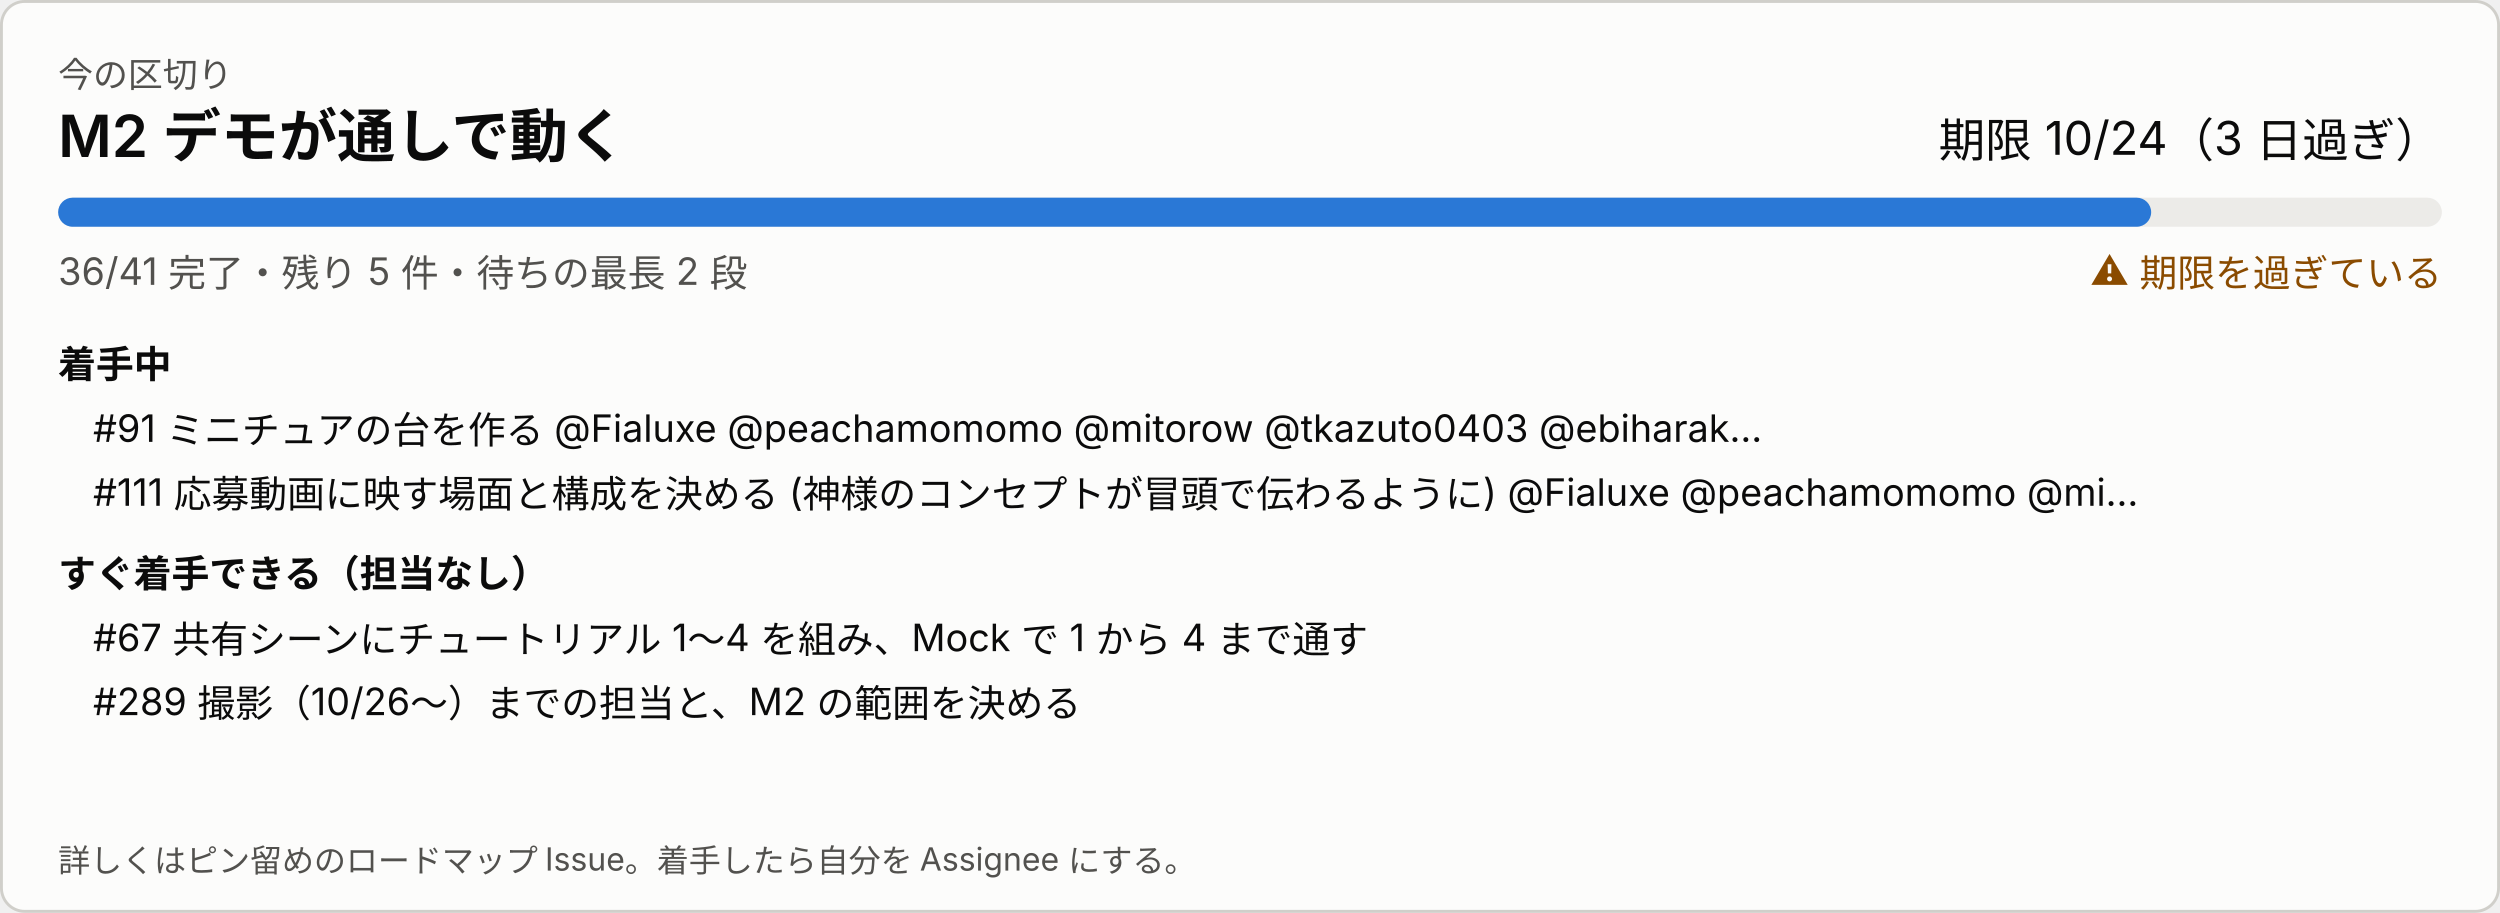
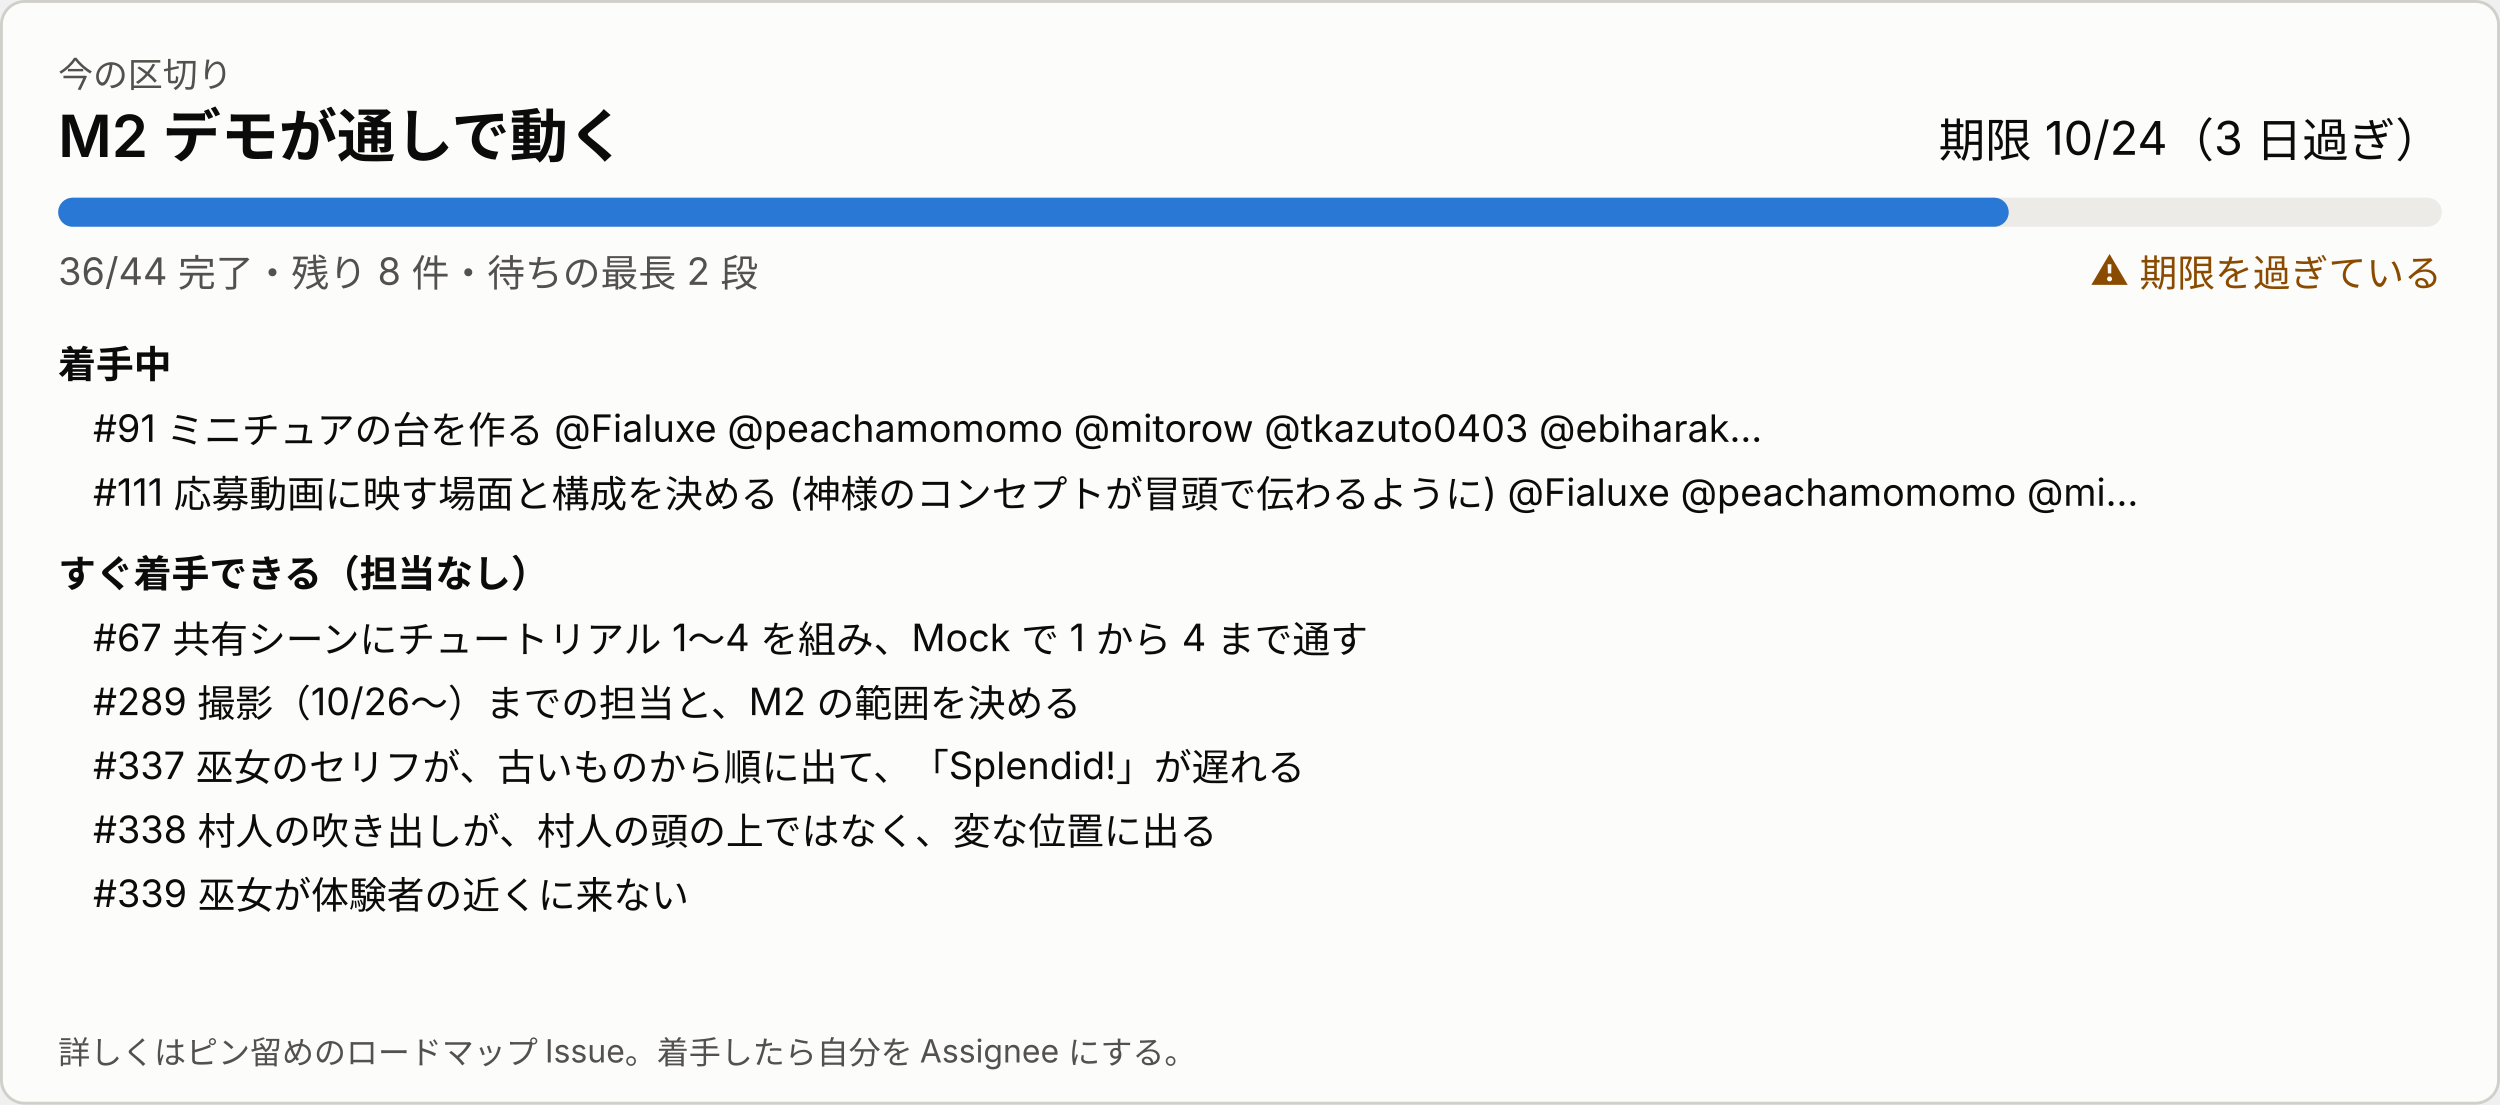
- <svg xmlns="http://www.w3.org/2000/svg" width="860" height="314" viewBox="0 0 860 314" role="img" aria-label="今の区切り">
+ <svg xmlns="http://www.w3.org/2000/svg" width="860" height="380" viewBox="0 0 860 380" role="img" aria-label="今の区切り">
  <style>
svg{font-family:system-ui,-apple-system,'Segoe UI','Hiragino Sans','Noto Sans JP',sans-serif}
a:hover text{text-decoration:underline}.bg{fill:#fcfcfb;stroke:#d0cfca}.t1{fill:#0b0b0b}.t2{fill:#52514e}.track{fill:#ecebe8}.bar{fill:#2a78d6}.warn{fill:#8a4b00}
@media (prefers-color-scheme: dark){.bg{fill:#1a1a19;stroke:#383835}.t1{fill:#ffffff}.t2{fill:#c3c2b7}.track{fill:#2c2c2a}.bar{fill:#3987e5}.warn{fill:#f0a64a}}
</style>
-   <rect class="bg" x="0.5" y="0.5" width="859" height="313" rx="8" />
+   <rect class="bg" x="0.5" y="0.5" width="859" height="379" rx="8" />
  <text class="t2" x="20" y="30" font-size="12">今の区切り</text>
  <text class="t1" x="20" y="54" font-size="20" font-weight="600">M2 デモが通しで動く</text>
  <text class="t1" x="840" y="54" font-size="16" text-anchor="end">期限 10/24（3 日過ぎ）</text>
  <rect class="track" x="20" y="68" width="820" height="10" rx="5" />
-   <rect class="bar" x="20" y="68" width="720" height="10" rx="5" />
-   <text class="t2" x="20" y="98" font-size="13">36/41 完了・残り 5 件・待ちの最長 2 段</text>
+   <rect class="bar" x="20" y="68" width="671" height="10" rx="5" />
+   <text class="t2" x="20" y="98" font-size="13">36/44 完了・残り 8 件・待ちの最長 2 段</text>
  <text class="warn" x="840" y="98" font-size="13" text-anchor="end">⚠ 期限を過ぎている</text>
  <text class="t1" x="20" y="130" font-size="13" font-weight="600">着手中</text>
  <a href="https://github.com/Fialuxe/MouthOfGod_System/issues/91" target="_blank">
    <text class="t1" x="32" y="152" font-size="13">#91 ミニチュアの台を作る @Fialuxe @peachamomomo @mitorow @tkazuto0403 @ebiharak…</text>
  </a>
  <a href="https://github.com/Fialuxe/MouthOfGod_System/issues/111" target="_blank">
    <text class="t1" x="32" y="174" font-size="13">#111 応募動画に映す場面と構成を決める (神様のコンセプトが冒頭で伝わるように) @Fialuxe @peachamomomo @mi…</text>
  </a>
  <text class="t1" x="20" y="202" font-size="13" font-weight="600">すぐ着手できる（担当なし）</text>
  <a href="https://github.com/Fialuxe/MouthOfGod_System/issues/67" target="_blank">
    <text class="t1" x="32" y="224" font-size="13">#67 共有シーンにチュートリアル 1〜4 を組み、Mock で 1 から 4 まで通す</text>
  </a>
  <a href="https://github.com/Fialuxe/MouthOfGod_System/issues/289" target="_blank">
    <text class="t1" x="32" y="246" font-size="13">#289 撮影（10/26〜）までの担当と、M2 の範囲を決める</text>
  </a>
-   <text class="t2" x="20" y="300" font-size="11">詳しくはピン留めのロードマップ Issue。着手したら自分を Assignee にする。</text>
+   <a href="https://github.com/Fialuxe/MouthOfGod_System/issues/337" target="_blank">
+     <text class="t1" x="32" y="268" font-size="13">#337 巫女のセリフが、古いものから順に出て、「Splendid!」が遅れる</text>
+   </a>
+   <a href="https://github.com/Fialuxe/MouthOfGod_System/issues/338" target="_blank">
+     <text class="t1" x="32" y="290" font-size="13">#338 村人の吹き出しが、村人の頭の上ではなく、変な位置に出る</text>
+   </a>
+   <a href="https://github.com/Fialuxe/MouthOfGod_System/issues/339" target="_blank">
+     <text class="t1" x="32" y="312" font-size="13">#339 巫女が体験者の近くに来ない</text>
+   </a>
+   <text class="t2" x="20" y="366" font-size="11">詳しくはピン留めのロードマップ Issue。着手したら自分を Assignee にする。</text>
</svg>
